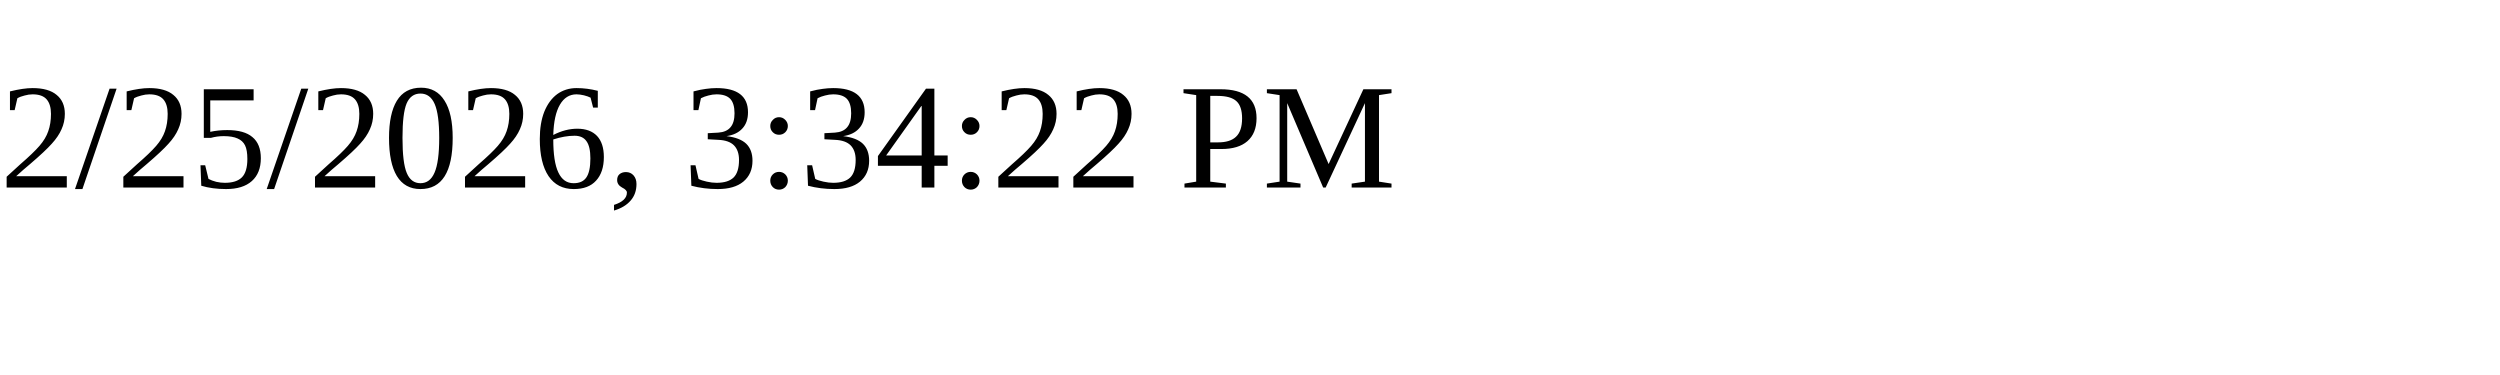
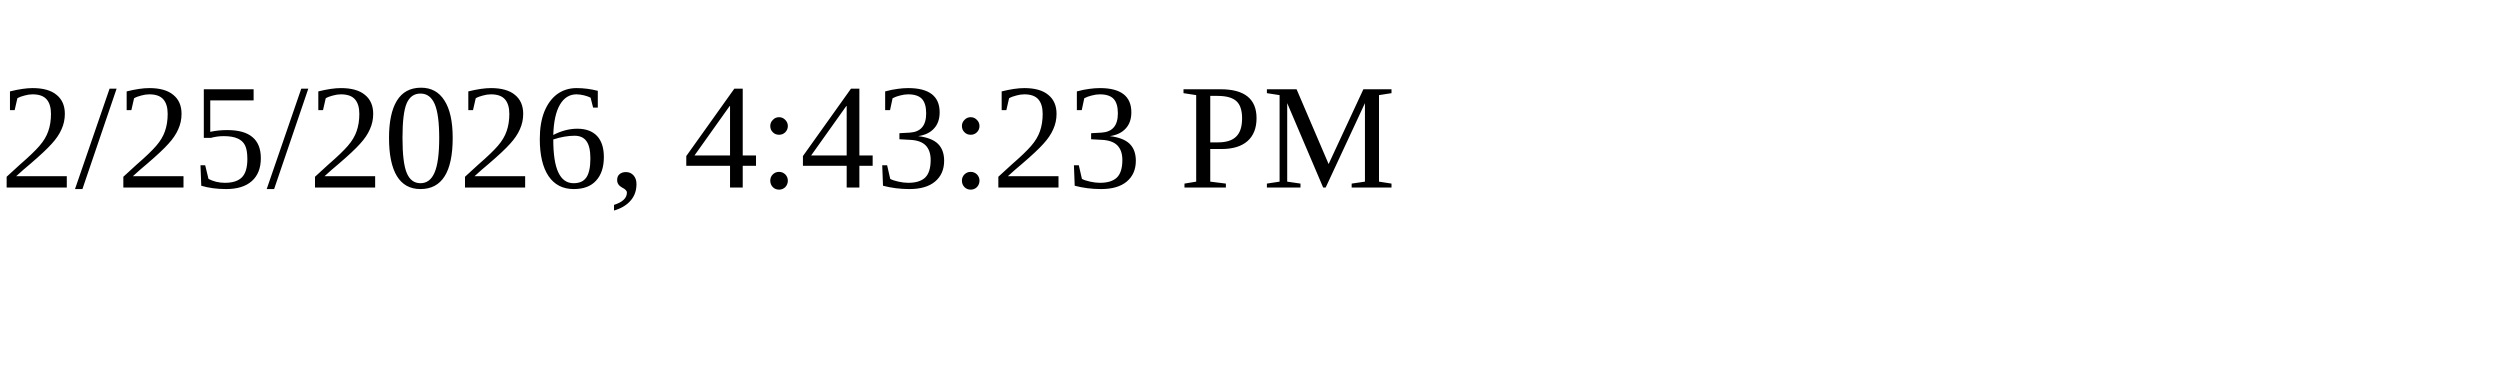
<svg xmlns="http://www.w3.org/2000/svg" height="30" width="200">
-   <text x="0" y="15">2/25/2026, 3:34:22 PM</text>
+   <text x="0" y="15">2/25/2026, 4:43:23 PM</text>
</svg>
